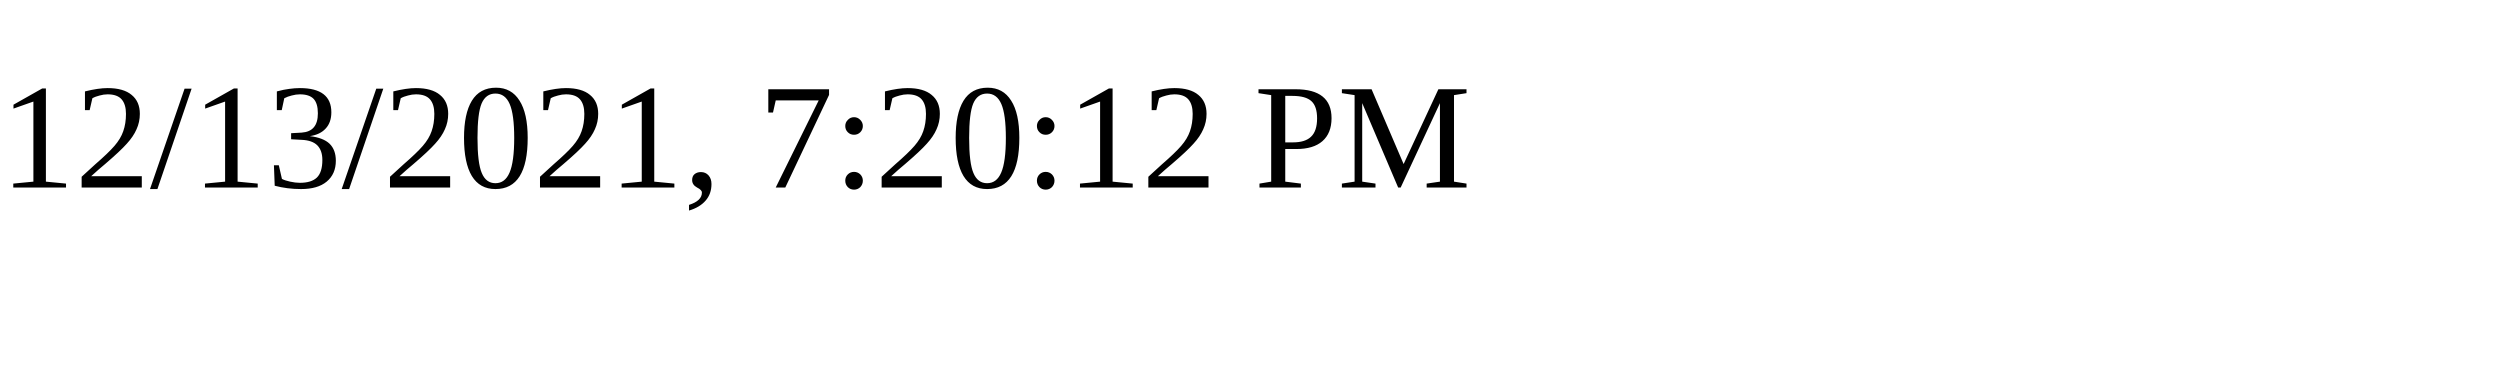
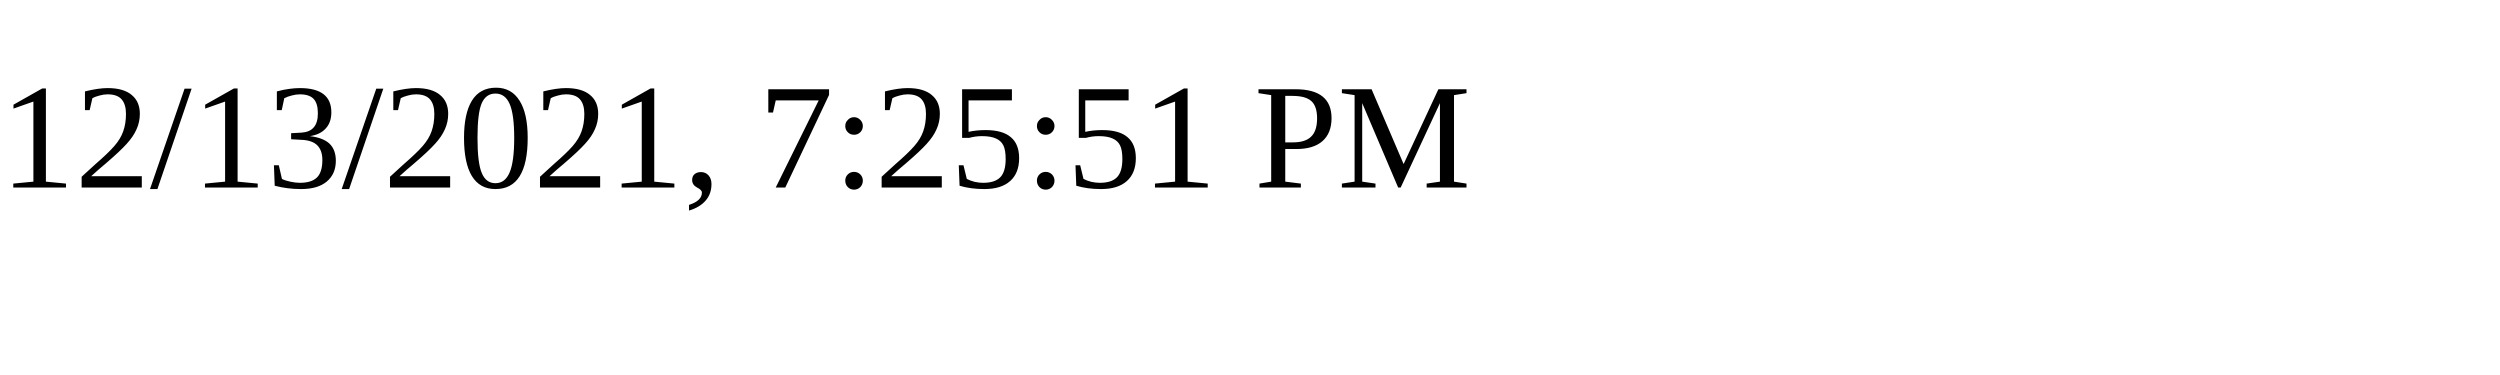
<svg xmlns="http://www.w3.org/2000/svg" height="30" width="200">
-   <text x="0" y="15">12/13/2021, 7:20:12 PM</text>
+   <text x="0" y="15">12/13/2021, 7:25:51 PM</text>
</svg>
